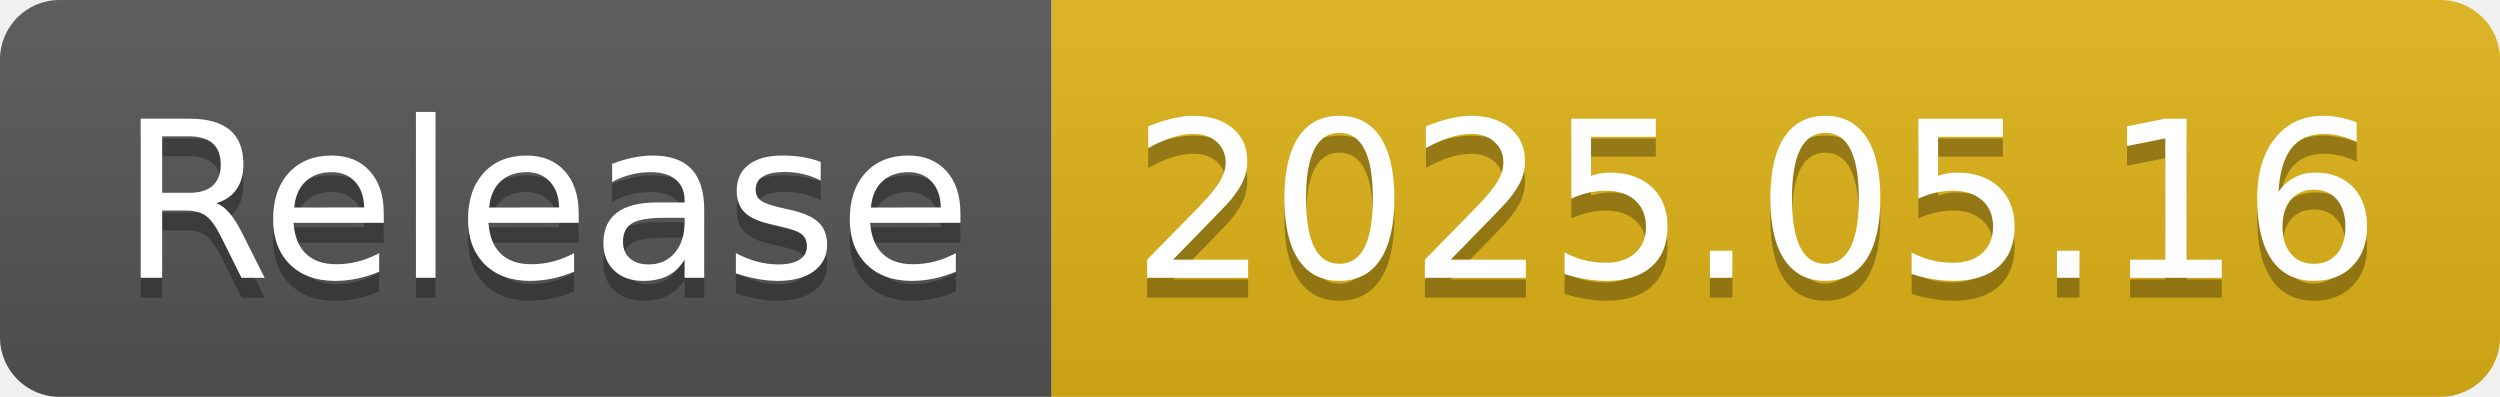
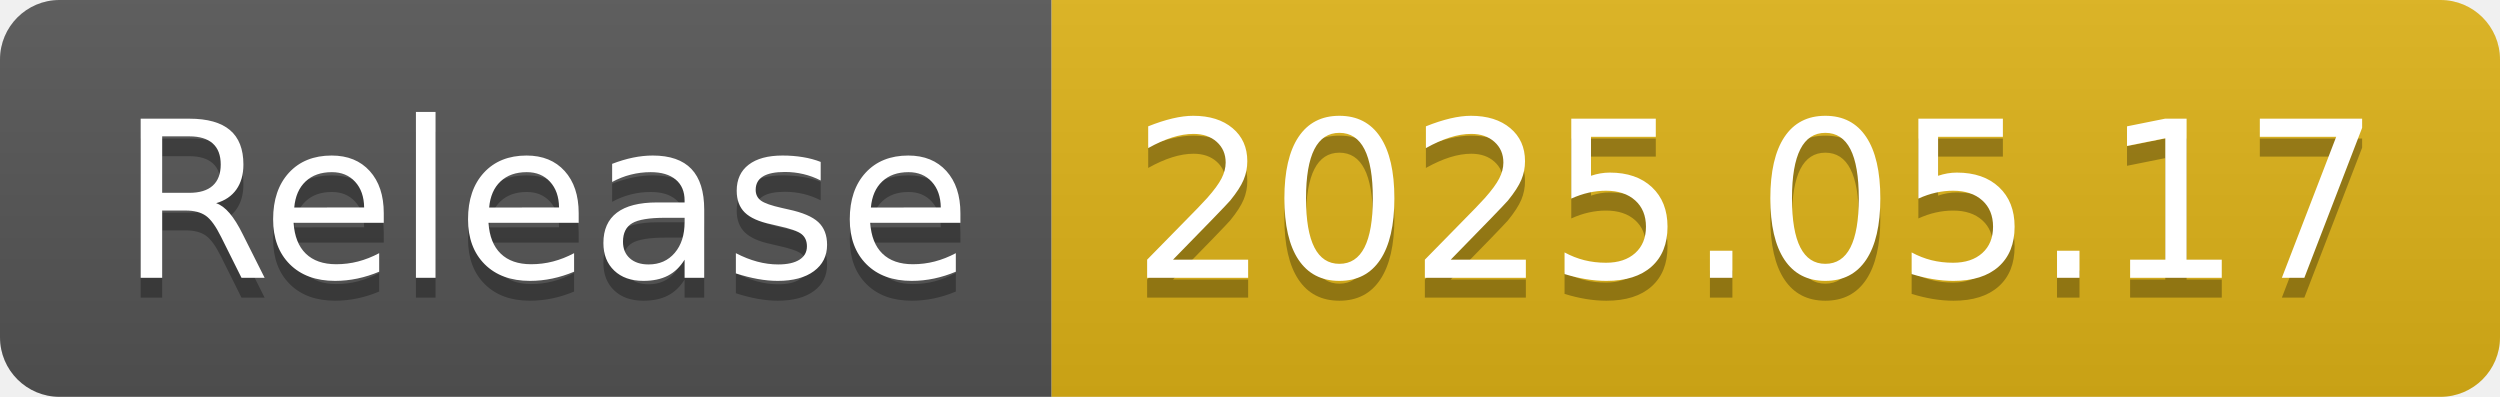
- <svg xmlns="http://www.w3.org/2000/svg" width="126" height="20" role="img" aria-label="Release: 2025.05.16">
+ <svg xmlns="http://www.w3.org/2000/svg" width="126" height="20" role="img" aria-label="Release: 2025.05.17">
  <linearGradient id="s" x2="0" y2="100%">
    <stop offset="0" stop-color="#bbb" stop-opacity=".1" />
    <stop offset="1" stop-opacity=".1" />
  </linearGradient>
  <clipPath id="r">
    <rect width="126" height="20" rx="3" fill="#fff" />
  </clipPath>
  <g clip-path="url(#r)">
    <rect width="53" height="20" fill="#555" />
    <rect x="53" width="73" height="20" fill="#dfb317" />
    <rect width="126" height="20" fill="url(#s)" />
  </g>
  <g fill="#fff" text-anchor="middle" font-family="Verdana,Geneva,DejaVu Sans,sans-serif" text-rendering="geometricPrecision" font-size="110">
    <text aria-hidden="true" x="275" y="150" fill="#010101" fill-opacity=".3" transform="scale(.1)" textLength="430">Release</text>
    <text x="275" y="140" transform="scale(.1)" fill="#fff" textLength="430">Release</text>
-     <text aria-hidden="true" x="885" y="150" fill="#010101" fill-opacity=".3" transform="scale(.1)" textLength="630">2025.05.16</text>
-     <text x="885" y="140" transform="scale(.1)" fill="#fff" textLength="630">2025.05.16</text>
+     <text aria-hidden="true" x="885" y="150" fill="#010101" fill-opacity=".3" transform="scale(.1)" textLength="630">2025.05.17</text>
+     <text x="885" y="140" transform="scale(.1)" fill="#fff" textLength="630">2025.05.17</text>
  </g>
</svg>
